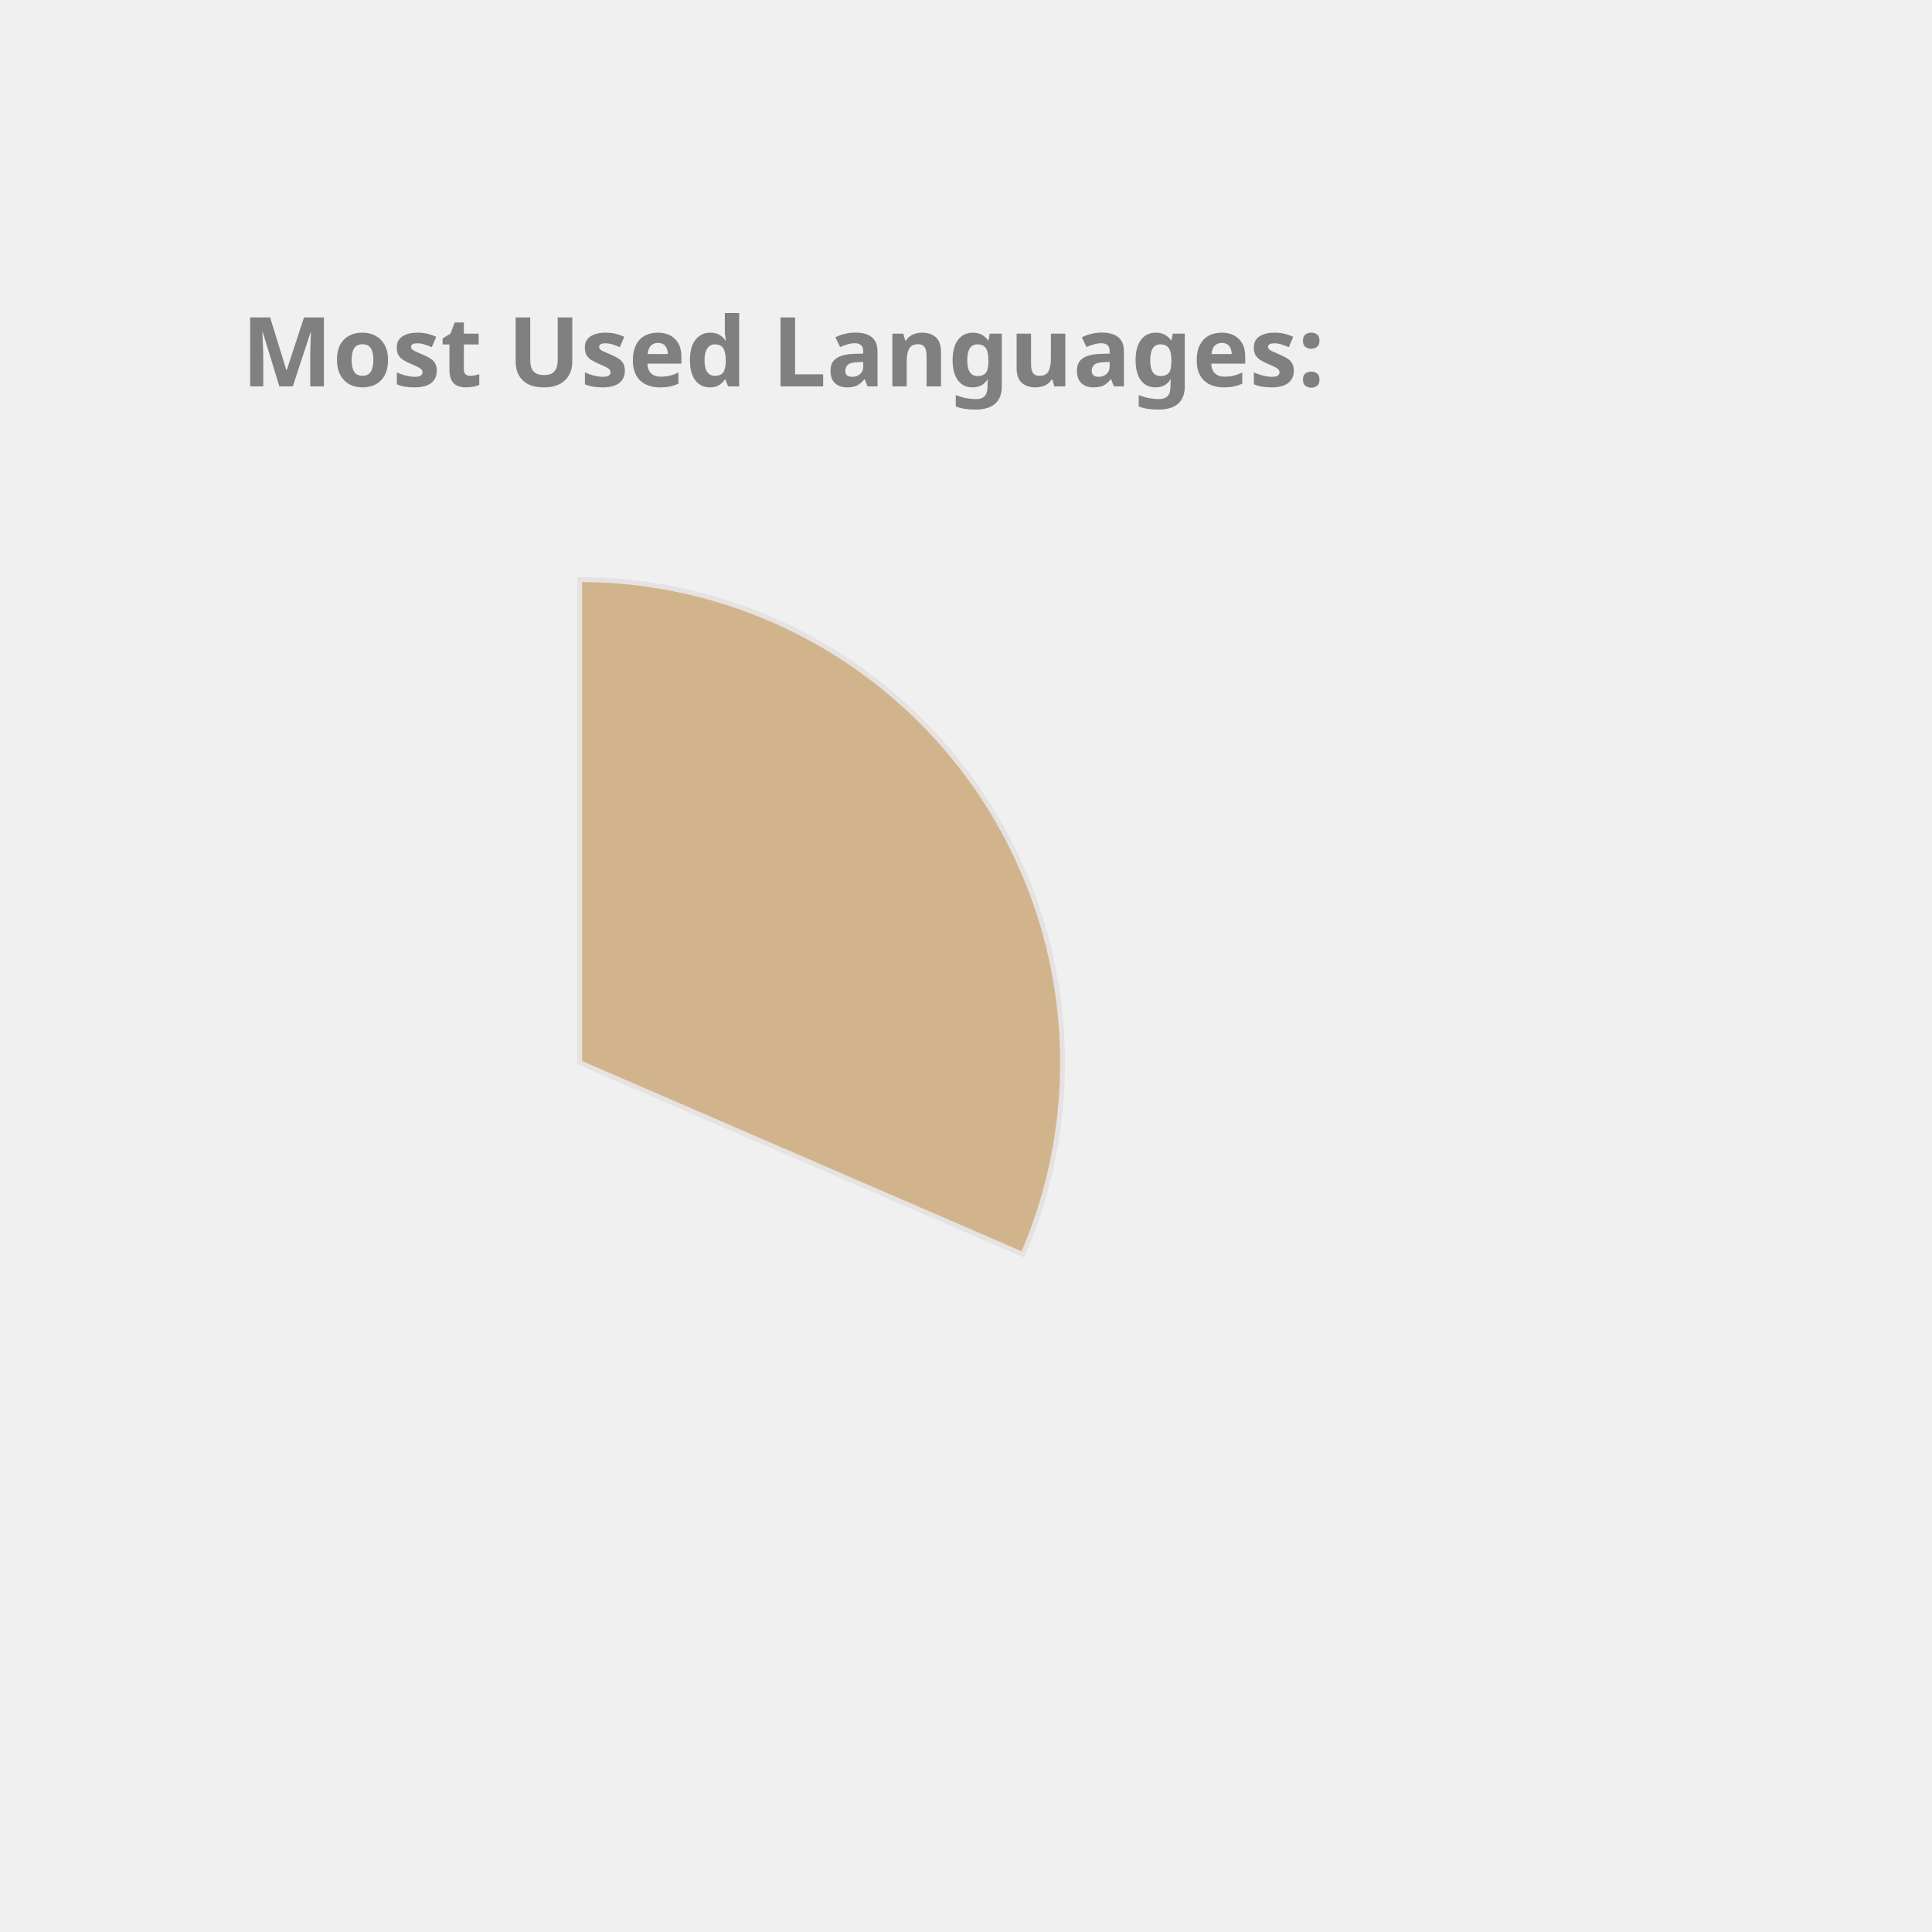
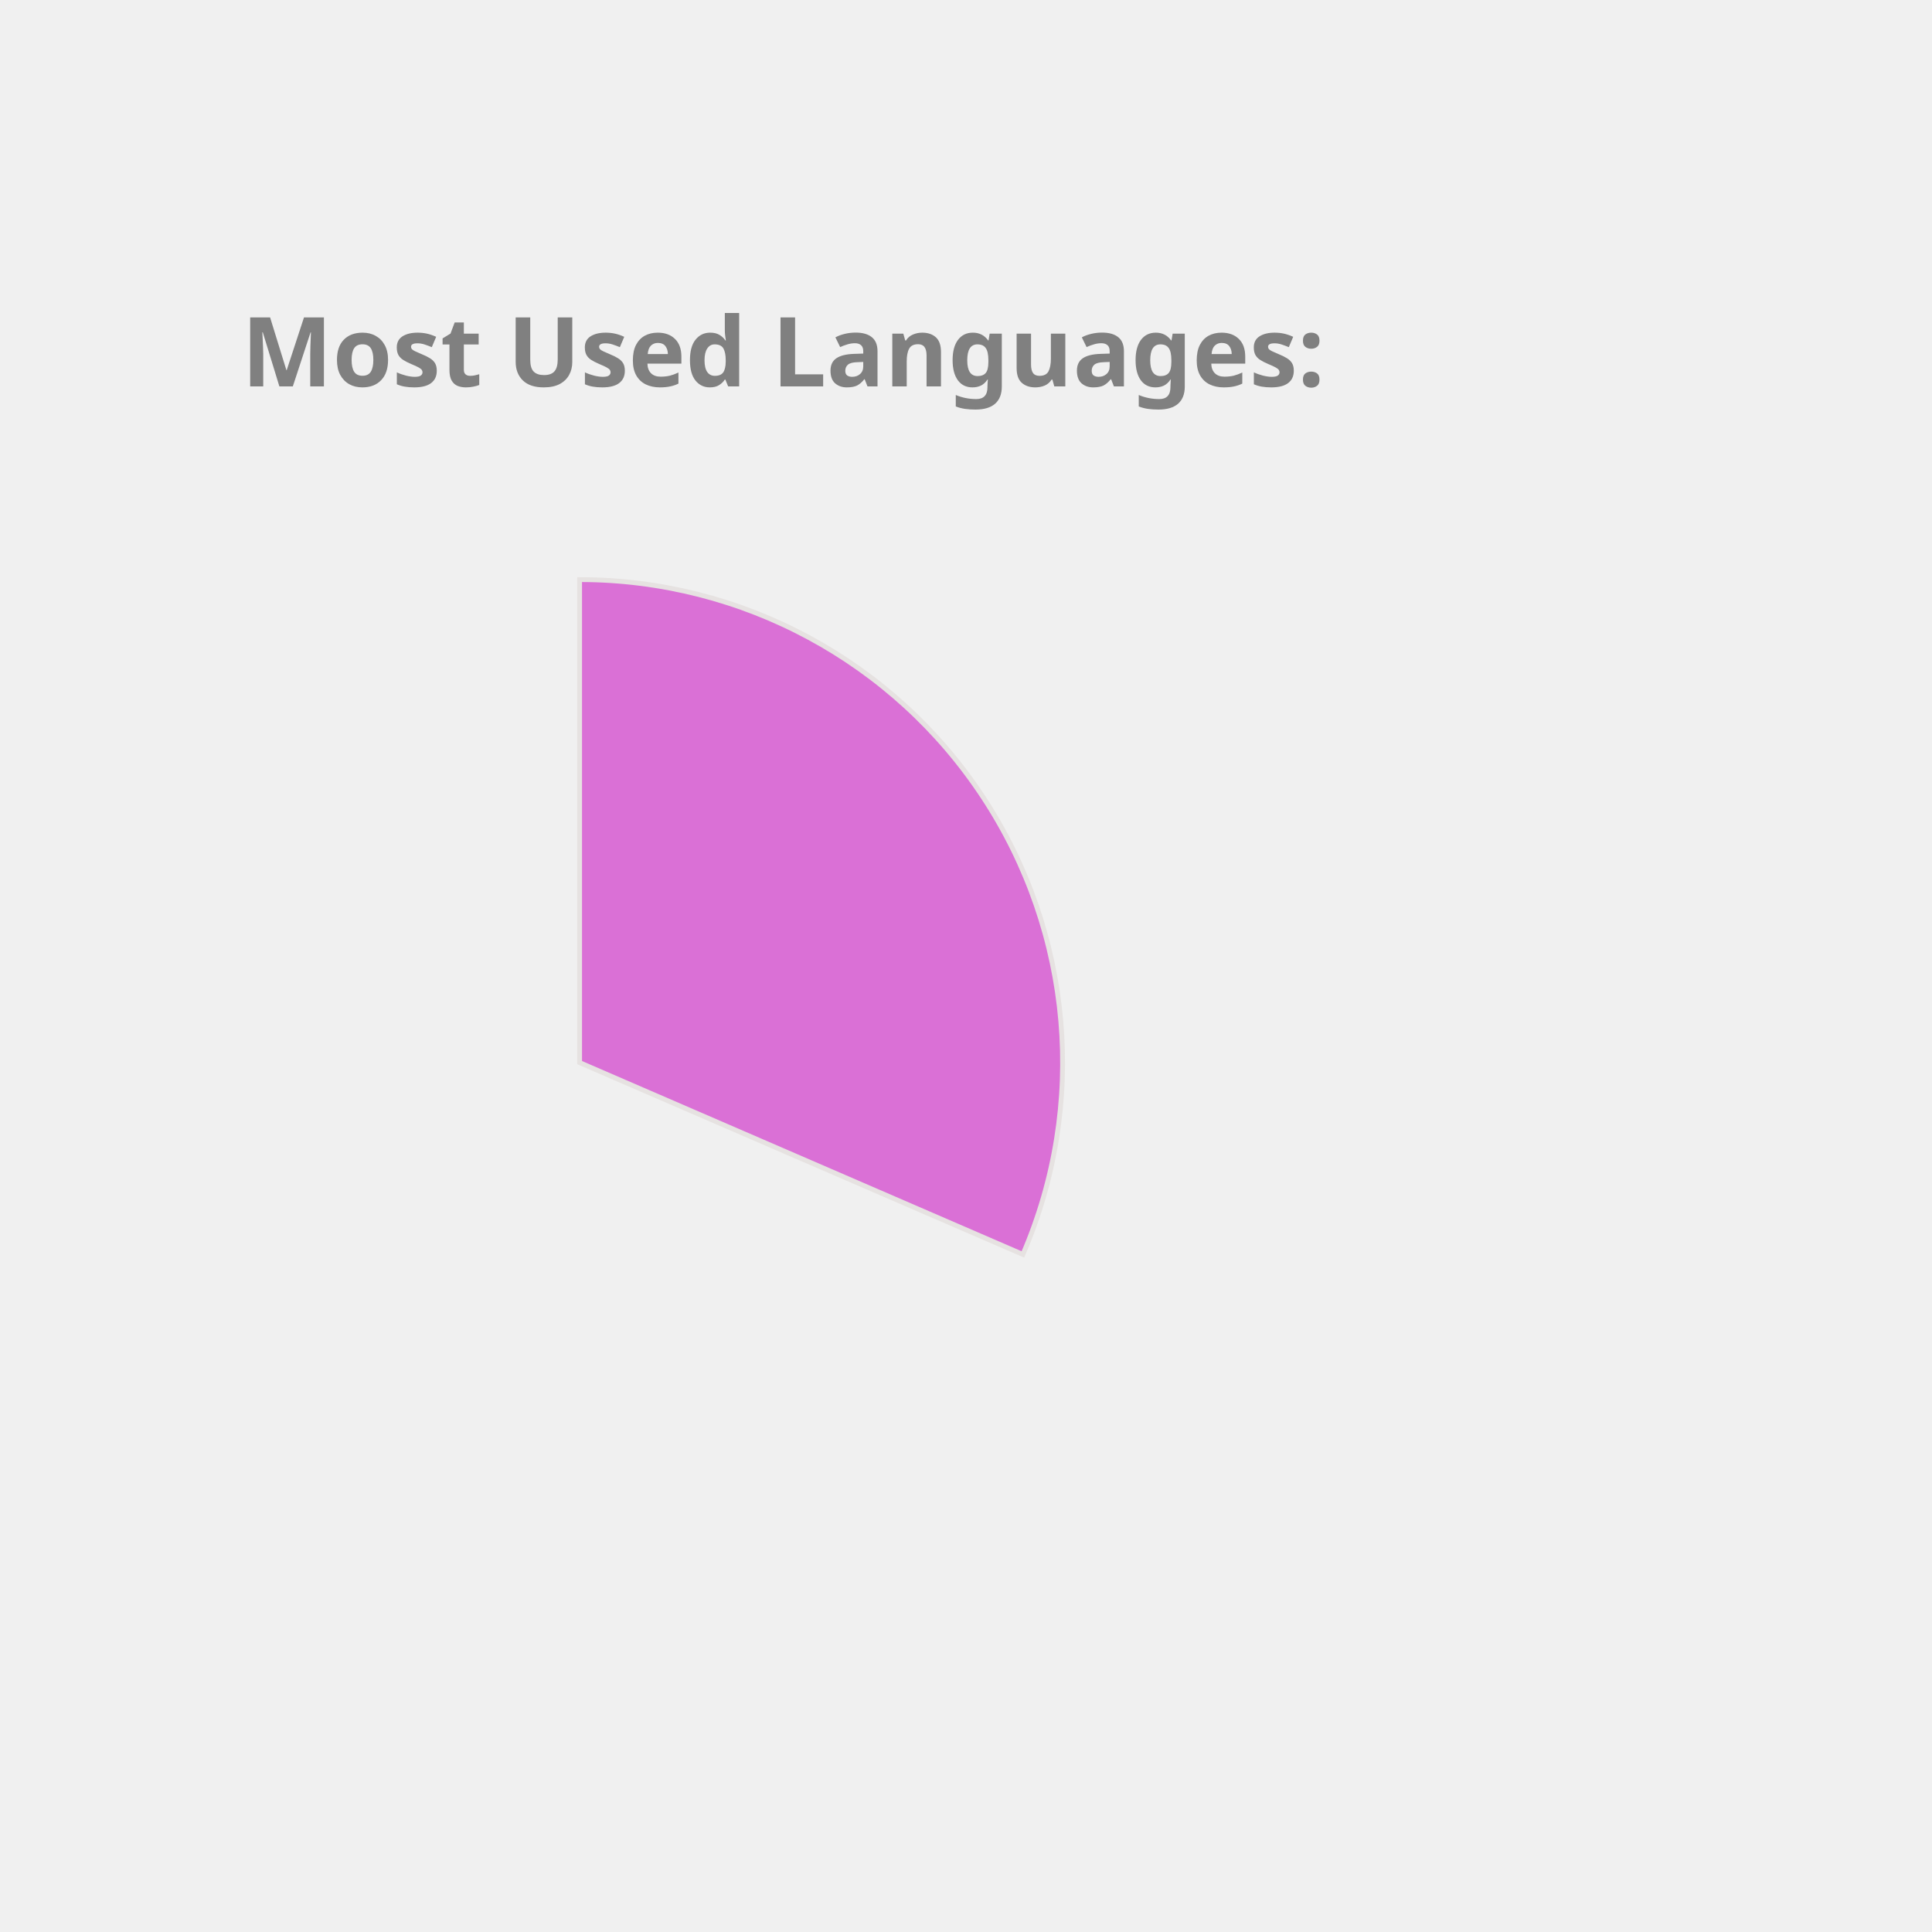
<svg xmlns="http://www.w3.org/2000/svg" height="350px" width="350px" viewBox="0 0 400 400">
  <style> 
        .label {
                font: bold 20px sans-serif;
                color: #404040;
                -webkit-text-stroke: 1px white;
        }

        path {
                stroke: #E6E2E1;
                stroke-width: 1px;
                transform: translate(60px, 100px);
        }

        .path_1 {
                animation: fadeIn 5s linear forwards;
        }

        .path_2 {
                transform: scale(0);
                animation: fadeIn 5s linear forwards 5s;
        }


        
        .path_3 {
                transform: scale(0);
                animation: fadeIn 5s linear forwards 10s;
        }


        .path_4 {
                transform: scale(0);
                animation: fadeIn 5s linear forwards 15s;
        }

        .path_5 {
                transform: scale(0);
                animation: fadeIn 5s linear forwards 20s;
        }

        .path_6 {
                transform: scale(0);
                animation: fadeIn 5s linear forwards 25s;
        }

        .path_7 {
                transform: scale(0);
                animation: fadeIn 5s linear forwards 30s;
        }

        .path_8 {
                transform: scale(0);
                animation: fadeIn 5s linear forwards 35s;
        }

        .path_9 {
                transform: scale(0);
                animation: fadeIn 5s linear forwards 40s;
        }

        .path_10 {
                transform: scale(0);
                animation: fadeIn 5s linear forwards 45s;
        }

        @keyframes fadeIn {
                0% {                        
                        transform: translate(250px, 300px) rotate(0deg) scale(0);
                        
                }
                50% {
                        transform: translate(150px, 220px) rotate(180deg) scale(0.5);
                        
                }
                
                100% {
                        transform: translate(60px, 120px) rotate(360deg) scale(1);
                        
                }
        }
        .txt_1 {
                opacity: 0;
                animation: txtShow 5s linear forwards 0s;
        }

        .txt_2 {
                opacity: 0;
                animation: txtShow 5s linear forwards 5s;
        }

        .txt_3 {
                opacity: 0;
                animation: txtShow 5s linear forwards 10s;
        }

        .txt_4 {
                opacity: 0;
                animation: txtShow 5s linear forwards 15s;
        }

        .txt_5 {
                opacity: 0;
                animation: txtShow 5s linear forwards 20s;
        }

        .txt_6 {
                opacity: 0;
                animation: txtShow 5s linear forwards 25s;
        }

        .txt_7 {
                opacity: 0;
                animation: txtShow 5s linear forwards 30s;
        }

        .txt_8 {
                opacity: 0;
                animation: txtShow 5s linear forwards 35s;
        }

        .txt_9 {
                opacity: 0;
                animation: txtShow 5s linear forwards 40s;
        }

        .txt_10 {
                opacity: 0;
                animation: txtShow 5s linear forwards 45s;
        }

        @keyframes txtShow {
                0% {                        
                        opacity: 0;
                        transform: translate(0px, 0px) scale(0);
                }
                100% {
                        opacity: 1;
                        transform: translate(0px, 0px) scale(1);
                        
                }
        }
</style>
-   <path class="path_1" d="M 60,120 L 60,20 A 100,100 0 0 1 151.775,159.715 Z" fill="Tan" stroke="#fff" stroke-width="2" />
-   <text class="txt_1" x="260" y="150" fill="Tan" stroke="Tan" stroke-width="1">C++</text>
-   <path class="path_2" d="M 60,120 L 151.775,159.715 A 100,100 0 0 1 16.854,210.213 Z" fill="SteelBlue" stroke="#fff" stroke-width="2" />
-   <text class="txt_2" x="260" y="170" fill="SteelBlue" stroke="SteelBlue" stroke-width="1">JavaScript</text>
-   <path class="path_3" d="M 60,120 L 16.854,210.213 A 100,100 0 0 1 -38.865,135.023 Z" fill="MediumTurquoise" stroke="#fff" stroke-width="2" />
-   <text class="txt_3" x="260" y="190" fill="MediumTurquoise" stroke="MediumTurquoise" stroke-width="1">Jupyter Notebook</text>
-   <path class="path_4" d="M 60,120 L -38.865,135.023 A 100,100 0 0 1 -8.911,47.535 Z" fill="Gold" stroke="#fff" stroke-width="2" />
-   <text class="txt_4" x="260" y="210" fill="Gold" stroke="Gold" stroke-width="1">Java</text>
-   <path class="path_5" d="M 60,120 L -8.911,47.535 A 100,100 0 0 1 36.35,22.837 Z" fill="Salmon" stroke="#fff" stroke-width="2" />
-   <text class="txt_5" x="260" y="230" fill="Salmon" stroke="Salmon" stroke-width="1">HTML</text>
-   <path class="path_6" d="M 60,120 L 36.35,22.837 A 100,100 0 0 1 54.348,20.16 Z" fill="RoyalBlue" stroke="#fff" stroke-width="2" />
-   <text class="txt_6" x="260" y="250" fill="RoyalBlue" stroke="RoyalBlue" stroke-width="1">TypeScript</text>
+   <path class="path_1" d="M 60,120 L 60,20 A 100,100 0 0 1 151.775,159.715 Z" fill="Orchid" stroke="#fff" stroke-width="2" />
+   <text class="txt_1" x="260" y="150" fill="Orchid" stroke="Orchid" stroke-width="1">C++</text>
+   <path class="path_2" d="M 60,120 L 151.775,159.715 A 100,100 0 0 1 16.854,210.213 Z" fill="Gold" stroke="#fff" stroke-width="2" />
+   <text class="txt_2" x="260" y="170" fill="Gold" stroke="Gold" stroke-width="1">JavaScript</text>
+   <path class="path_3" d="M 60,120 L 16.854,210.213 A 100,100 0 0 1 -38.865,135.023 Z" fill="DodgerBlue" stroke="#fff" stroke-width="2" />
+   <text class="txt_3" x="260" y="190" fill="DodgerBlue" stroke="DodgerBlue" stroke-width="1">Jupyter Notebook</text>
+   <path class="path_4" d="M 60,120 L -38.865,135.023 A 100,100 0 0 1 -8.911,47.535 Z" fill="SteelBlue" stroke="#fff" stroke-width="2" />
+   <text class="txt_4" x="260" y="210" fill="SteelBlue" stroke="SteelBlue" stroke-width="1">Java</text>
+   <path class="path_5" d="M 60,120 L -8.911,47.535 A 100,100 0 0 1 36.35,22.837 Z" fill="Tomato" stroke="#fff" stroke-width="2" />
+   <text class="txt_5" x="260" y="230" fill="Tomato" stroke="Tomato" stroke-width="1">HTML</text>
+   <path class="path_6" d="M 60,120 L 36.35,22.837 A 100,100 0 0 1 54.348,20.16 Z" fill="CornflowerBlue" stroke="#fff" stroke-width="2" />
+   <text class="txt_6" x="260" y="250" fill="CornflowerBlue" stroke="CornflowerBlue" stroke-width="1">TypeScript</text>
  <path class="path_7" d="M 60,120 L 54.348,20.16 A 100,100 0 0 1 58.743,20.008 Z" fill="MediumSlateBlue" stroke="#fff" stroke-width="2" />
  <text class="txt_7" x="260" y="270" fill="MediumSlateBlue" stroke="MediumSlateBlue" stroke-width="1">CSS</text>
  <g class="label">
    <text x="50" y="80" fill="grey">Most Used Languages:</text>
  </g>
</svg>
